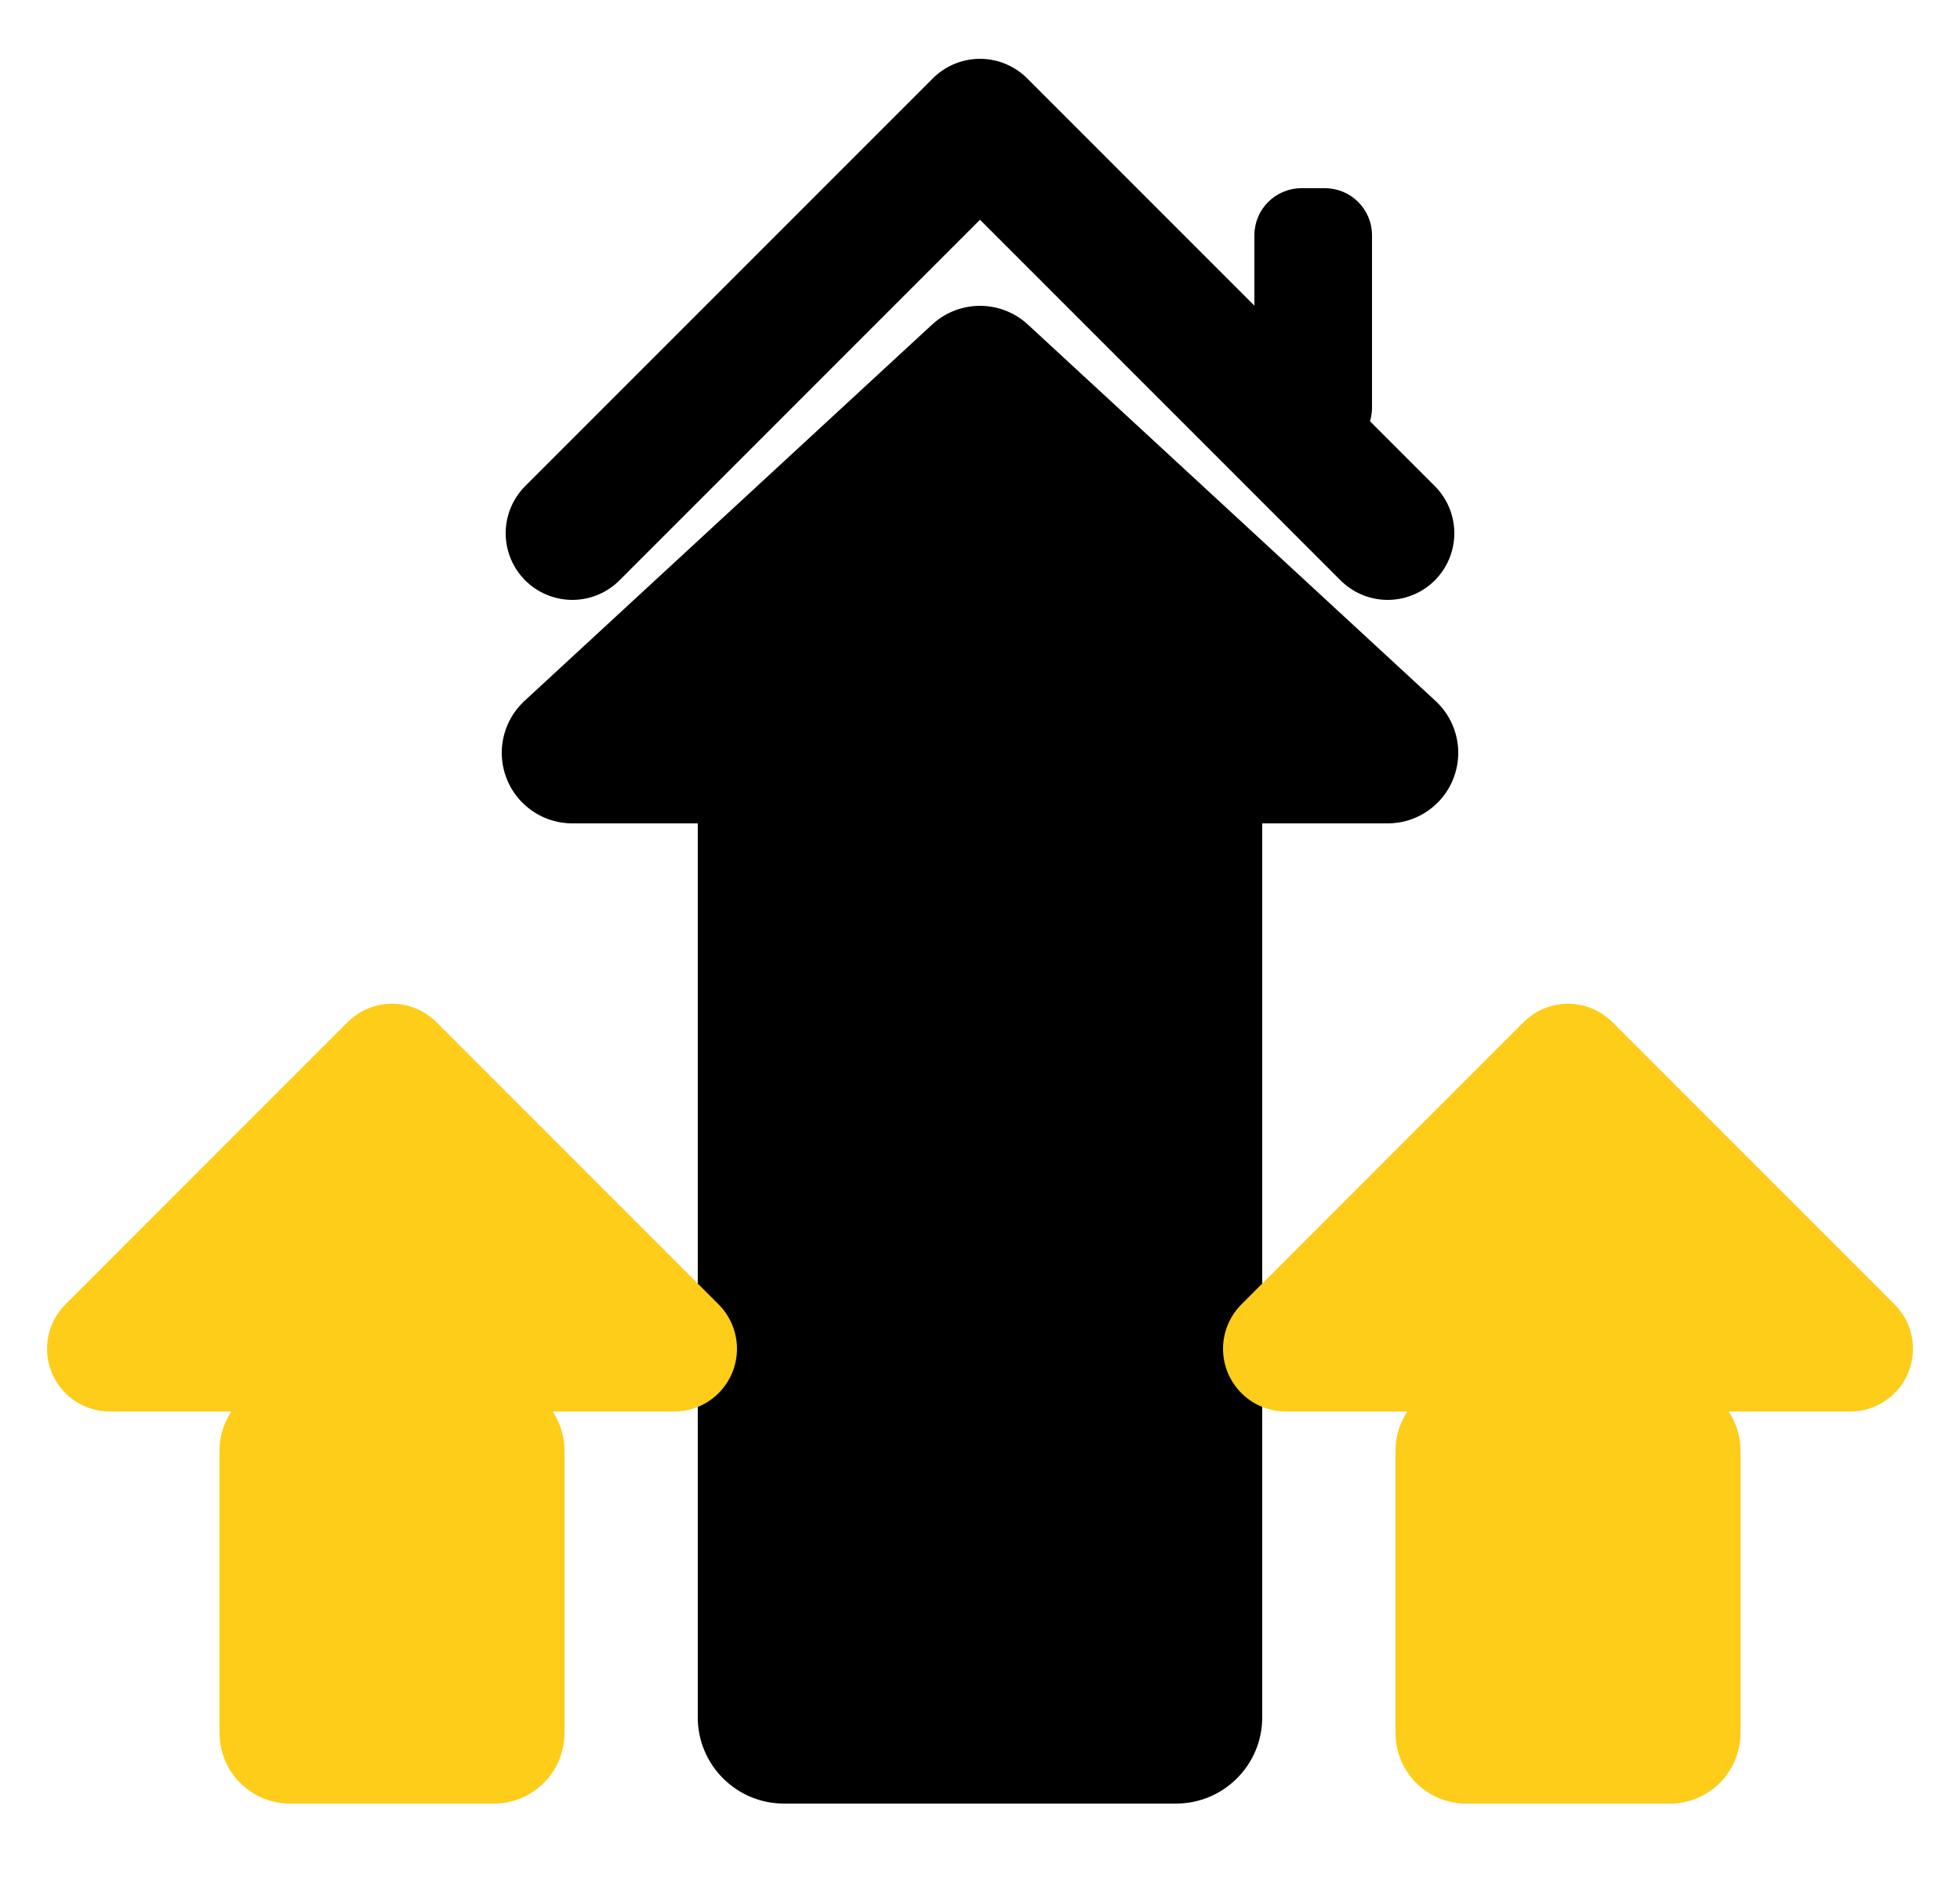
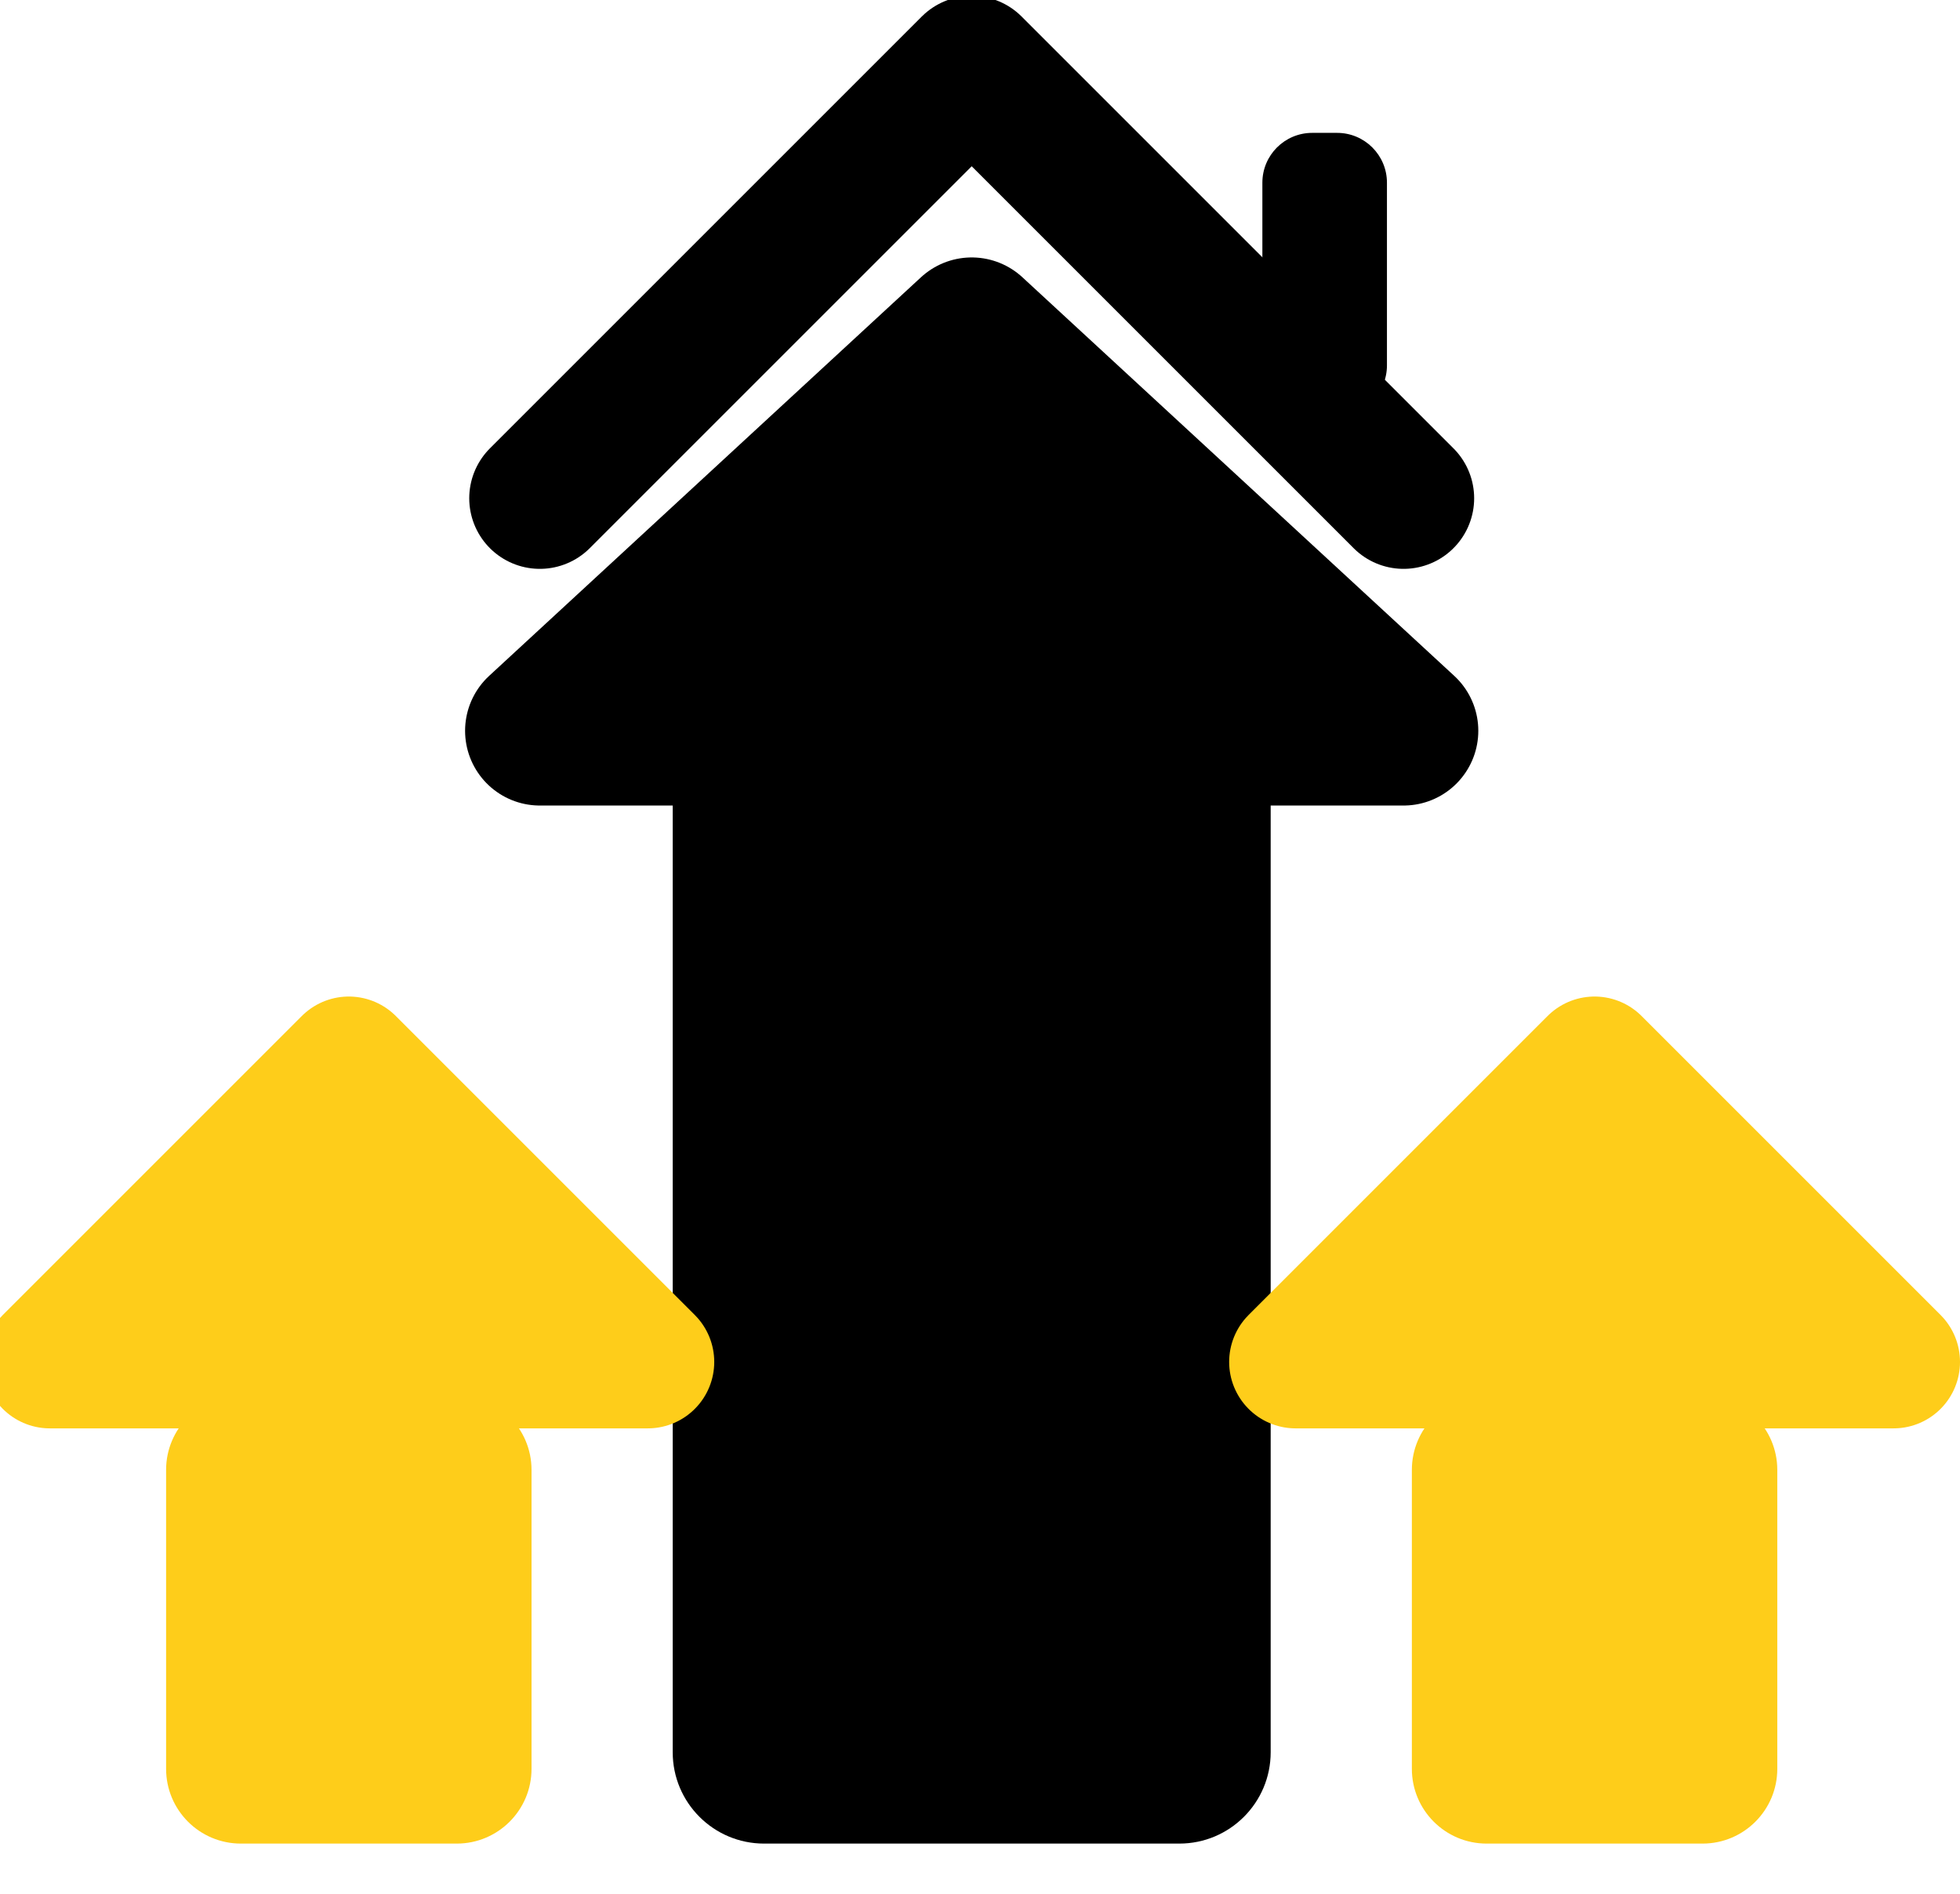
- <svg xmlns="http://www.w3.org/2000/svg" viewBox="118 118 250 240">
+ <svg xmlns="http://www.w3.org/2000/svg" viewBox="126 126 236 228">
  <path fill="none" stroke="#000000" stroke-width="17" stroke-linecap="round" stroke-linejoin="round" d="M 191 186 L 243 134 L 295 186" />
  <rect x="278" y="142" width="15" height="34" rx="6" fill="#000000" />
  <rect x="207" y="206" width="72" height="142" rx="11" fill="#000000" />
  <path fill="#000000" stroke="#000000" stroke-width="18" stroke-linejoin="round" d="M 243 166 L 295 214 L 191 214 Z" />
  <rect x="146" y="294" width="44" height="54" rx="9" fill="#FECD1A" />
  <path fill="#FECD1A" stroke="#FECD1A" stroke-width="16" stroke-linejoin="round" d="M 168 254 L 204 290 L 132 290 Z" />
  <rect x="296" y="294" width="44" height="54" rx="9" fill="#FECD1A" />
  <path fill="#FECD1A" stroke="#FECD1A" stroke-width="16" stroke-linejoin="round" d="M 318 254 L 354 290 L 282 290 Z" />
</svg>
